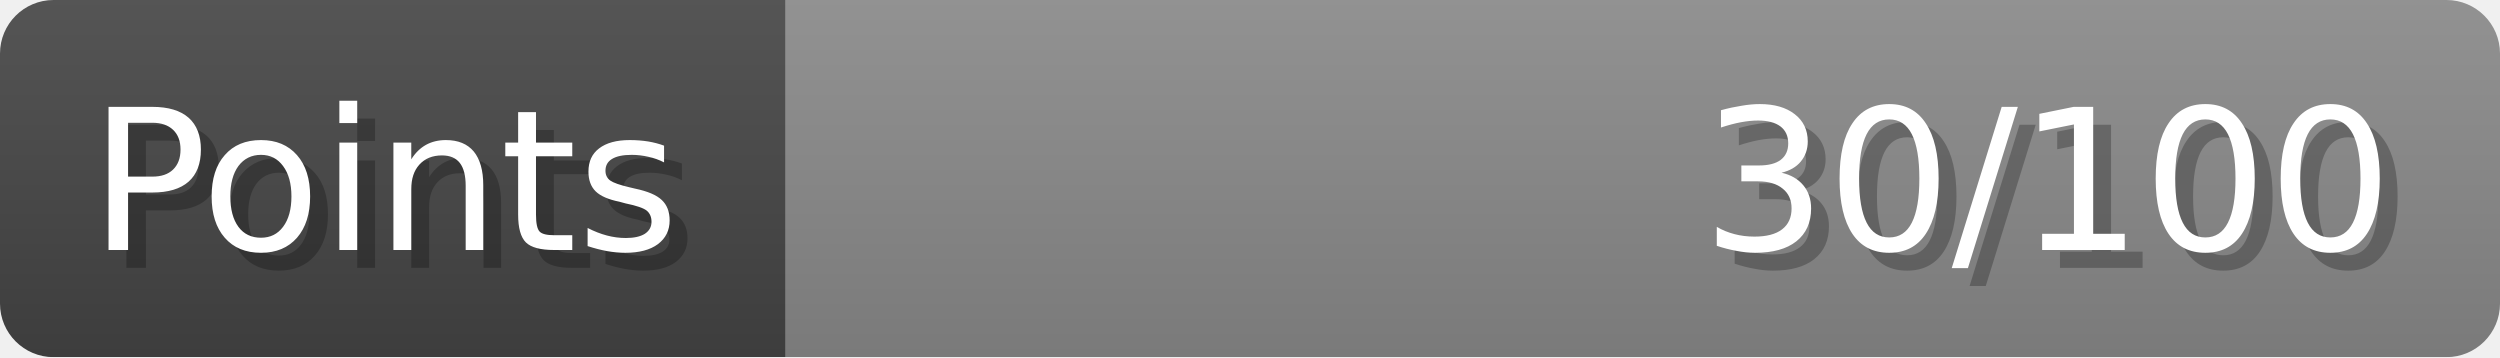
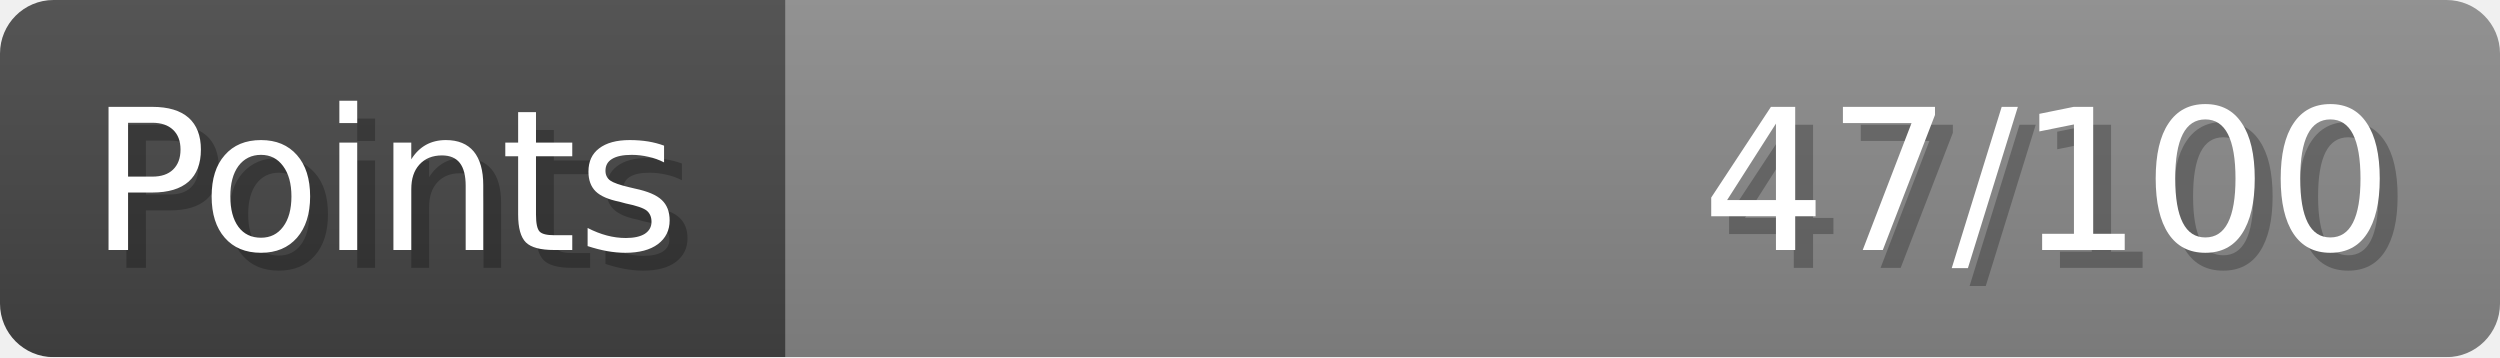
- <svg xmlns="http://www.w3.org/2000/svg" width="140px" height="20px" role="img" aria-label="Points: 30/100">
+ <svg xmlns="http://www.w3.org/2000/svg" width="140px" height="20px" role="img" aria-label="Points: 47/100">
  <linearGradient id="a" x2="0" y2="100%">
    <stop offset="0" stop-opacity=".1" stop-color="#EEE" />
    <stop offset="1" stop-opacity=".1" />
  </linearGradient>
  <mask id="m">
    <rect width="100%" height="100%" rx="3" fill="#FFF" />
  </mask>
  <g mask="url(#m)">
    <rect x="0" y="0" width="44" height="20" fill="#444" />
    <svg x="44" y="0" width="96" height="20">
      <rect width="100%" height="100%" fill="#888888" />
      <rect width="0%" height="100%" fill="#33CC11" transform="">
-         <animate attributeName="width" begin="0.5s" dur="600ms" from="0%" to="30%" repeatCount="1" fill="freeze" calcMode="spline" keyTimes="0; 1" keySplines="0.3, 0.61, 0.355, 1" />
+         <animate attributeName="width" begin="0.5s" dur="600ms" from="0%" to="47%" repeatCount="1" fill="freeze" calcMode="spline" keyTimes="0; 1" keySplines="0.3, 0.61, 0.355, 1" />
      </rect>
    </svg>
    <rect width="140" height="20" fill="url(#a)" />
  </g>
  <g aria-hidden="true" font-size="11" font-family="Verdana, DejaVu Sans, sans-serif" fill="#FFFFFF">
    <text x="6" y="15" fill="#000" opacity="0.25">Points</text>
    <text x="5" y="14">Points</text>
-     <text x="135" y="15" fill="#000" opacity="0.25" text-anchor="end">30/100</text>
-     <text x="134" y="14" text-anchor="end">30/100</text>
+     <text x="135" y="15" fill="#000" opacity="0.25" text-anchor="end">47/100</text>
+     <text x="134" y="14" text-anchor="end">47/100</text>
  </g>
</svg>
